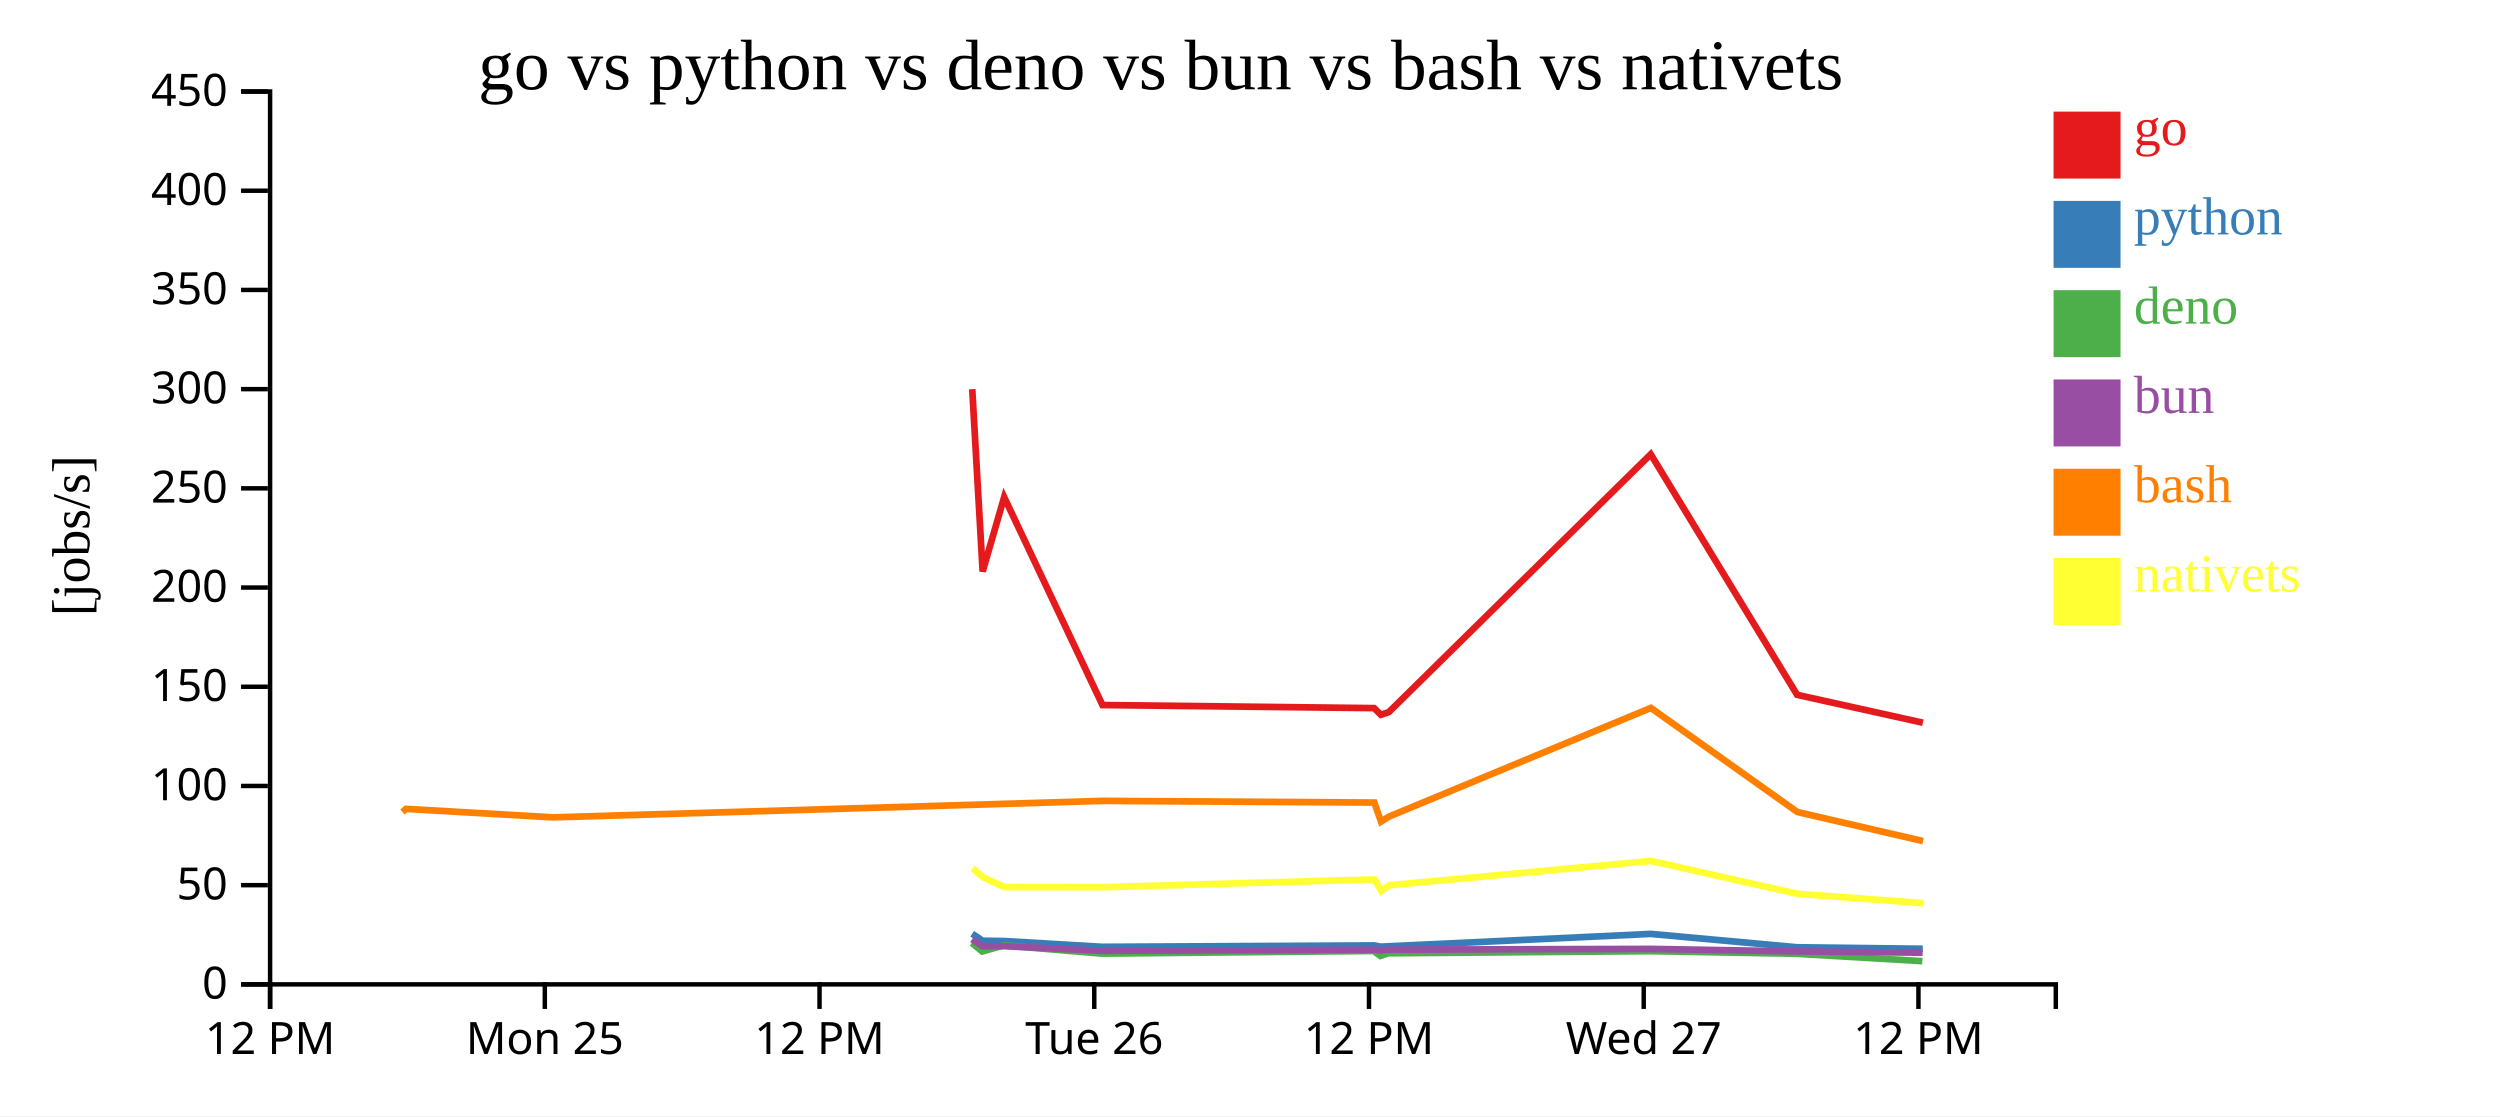
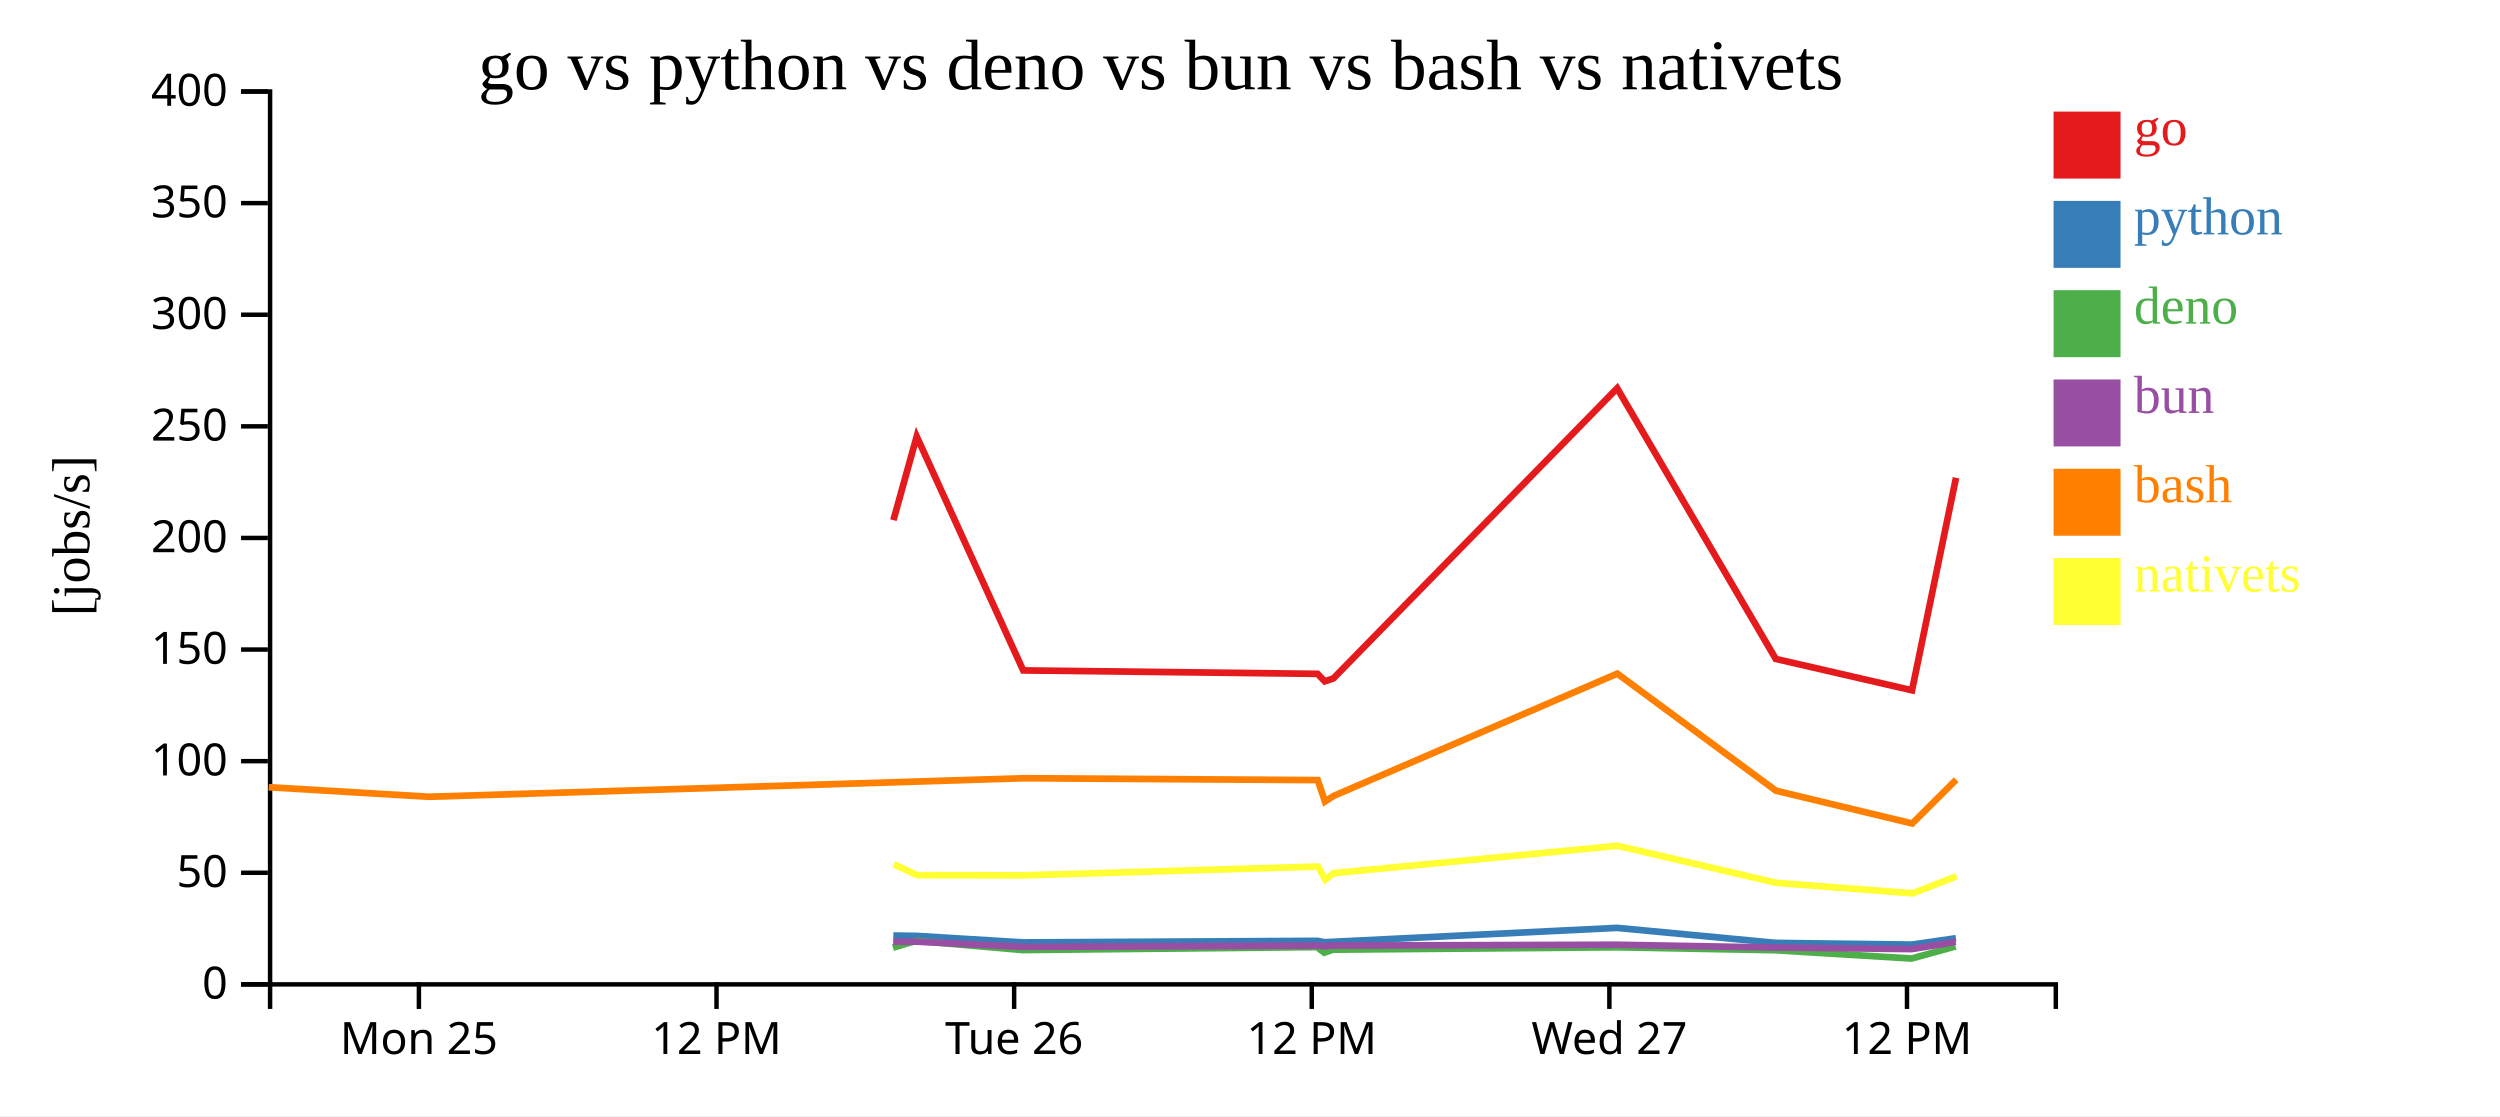
<svg xmlns="http://www.w3.org/2000/svg" width="560" height="250">
  <rect width="100%" height="100%" fill="white" />
  <g transform="translate(60,20)">
    <g transform="translate(0,200)" fill="none" font-size="10" font-family="sans-serif" text-anchor="middle">
      <path class="domain" stroke="currentColor" d="M0.5,6V0.5H400.5V6" />
-       <g class="tick" opacity="1" transform="translate(0.5,0)">
+       <g class="tick" opacity="1" transform="translate(33.83333,0)">
+         <line stroke="currentColor" y2="6" />
+         <text fill="currentColor" y="9" dy="0.71em">Mon 25</text>
+       </g>
+       <g class="tick" opacity="1" transform="translate(100.5,0)">
        <line stroke="currentColor" y2="6" />
        <text fill="currentColor" y="9" dy="0.71em">12 PM</text>
      </g>
-       <g class="tick" opacity="1" transform="translate(62.03846,0)">
+       <g class="tick" opacity="1" transform="translate(167.1667,0)">
        <line stroke="currentColor" y2="6" />
-         <text fill="currentColor" y="9" dy="0.71em">Mon 25</text>
+         <text fill="currentColor" y="9" dy="0.71em">Tue 26</text>
      </g>
-       <g class="tick" opacity="1" transform="translate(123.5769,0)">
+       <g class="tick" opacity="1" transform="translate(233.8333,0)">
        <line stroke="currentColor" y2="6" />
        <text fill="currentColor" y="9" dy="0.71em">12 PM</text>
      </g>
-       <g class="tick" opacity="1" transform="translate(185.1154,0)">
-         <line stroke="currentColor" y2="6" />
-         <text fill="currentColor" y="9" dy="0.71em">Tue 26</text>
-       </g>
-       <g class="tick" opacity="1" transform="translate(246.6538,0)">
-         <line stroke="currentColor" y2="6" />
-         <text fill="currentColor" y="9" dy="0.71em">12 PM</text>
-       </g>
-       <g class="tick" opacity="1" transform="translate(308.1923,0)">
+       <g class="tick" opacity="1" transform="translate(300.5,0)">
        <line stroke="currentColor" y2="6" />
        <text fill="currentColor" y="9" dy="0.71em">Wed 27</text>
      </g>
-       <g class="tick" opacity="1" transform="translate(369.7308,0)">
+       <g class="tick" opacity="1" transform="translate(367.1667,0)">
        <line stroke="currentColor" y2="6" />
        <text fill="currentColor" y="9" dy="0.71em">12 PM</text>
      </g>
    </g>
    <g fill="none" font-size="10" font-family="sans-serif" text-anchor="end">
      <path class="domain" stroke="currentColor" d="M-6,200.5H0.5V0.5H-6" />
      <g class="tick" opacity="1" transform="translate(0,200.5)">
        <line stroke="currentColor" x2="-6" />
        <text fill="currentColor" x="-9" dy="0.32em">0</text>
      </g>
-       <g class="tick" opacity="1" transform="translate(0,178.2778)">
+       <g class="tick" opacity="1" transform="translate(0,175.5)">
        <line stroke="currentColor" x2="-6" />
        <text fill="currentColor" x="-9" dy="0.32em">50</text>
      </g>
-       <g class="tick" opacity="1" transform="translate(0,156.0556)">
+       <g class="tick" opacity="1" transform="translate(0,150.5)">
        <line stroke="currentColor" x2="-6" />
        <text fill="currentColor" x="-9" dy="0.32em">100</text>
      </g>
-       <g class="tick" opacity="1" transform="translate(0,133.8333)">
+       <g class="tick" opacity="1" transform="translate(0,125.5)">
        <line stroke="currentColor" x2="-6" />
        <text fill="currentColor" x="-9" dy="0.32em">150</text>
      </g>
-       <g class="tick" opacity="1" transform="translate(0,111.6111)">
+       <g class="tick" opacity="1" transform="translate(0,100.5)">
        <line stroke="currentColor" x2="-6" />
        <text fill="currentColor" x="-9" dy="0.32em">200</text>
      </g>
-       <g class="tick" opacity="1" transform="translate(0,89.38889)">
+       <g class="tick" opacity="1" transform="translate(0,75.5)">
        <line stroke="currentColor" x2="-6" />
        <text fill="currentColor" x="-9" dy="0.32em">250</text>
      </g>
-       <g class="tick" opacity="1" transform="translate(0,67.16667)">
+       <g class="tick" opacity="1" transform="translate(0,50.5)">
        <line stroke="currentColor" x2="-6" />
        <text fill="currentColor" x="-9" dy="0.32em">300</text>
      </g>
-       <g class="tick" opacity="1" transform="translate(0,44.94444)">
+       <g class="tick" opacity="1" transform="translate(0,25.5)">
        <line stroke="currentColor" x2="-6" />
        <text fill="currentColor" x="-9" dy="0.32em">350</text>
      </g>
-       <g class="tick" opacity="1" transform="translate(0,22.72222)">
+       <g class="tick" opacity="1" transform="translate(0,0.5)">
        <line stroke="currentColor" x2="-6" />
        <text fill="currentColor" x="-9" dy="0.32em">400</text>
-       </g>
-       <g class="tick" opacity="1" transform="translate(0,0.5)">
-         <line stroke="currentColor" x2="-6" />
-         <text fill="currentColor" x="-9" dy="0.32em">450</text>
      </g>
    </g>
    <text text-anchor="middle" style="font-size: 12px" transform="rotate(-90)" y="-40" x="-100">[jobs/s]</text>
    <text text-anchor="middle" style="font-size: 16px" y="0" x="200">go vs python vs deno vs bun vs bash vs nativets</text>
-     <path class="line" fill="none" stroke="#e41a1c" stroke-width="1.5" d="M157.78,67.171L160.113,108.021L164.932,91.36L186.951,137.931L247.808,138.617L249.308,140.106L251.089,139.519L309.76,81.75L342.556,135.644L370.73,141.891" />
-     <path class="line" fill="none" stroke="#377eb8" stroke-width="1.5" d="M157.768,189.154L160.096,190.72L164.917,190.794L186.927,192.089L247.784,191.777L249.283,192.056L251.064,191.967L309.745,189.194L342.531,192.185L370.704,192.525" />
-     <path class="line" fill="none" stroke="#4daf4a" stroke-width="1.5" d="M157.703,191.222L160.019,193.136L164.84,191.773L186.837,193.611L247.699,193.023L249.195,194.129L250.977,193.537L309.67,193.062L342.441,193.645L370.609,195.299" />
-     <path class="line" fill="none" stroke="#984ea3" stroke-width="1.5" d="M157.737,190.394L160.06,191.954L164.881,191.939L186.884,192.98L247.744,192.736L249.241,192.856L251.022,192.72L309.715,192.551L342.489,193.117L370.659,193.419" />
-     <path class="line" fill="none" stroke="#ff7f00" stroke-width="1.5" d="M30.151,161.881L30.948,161.191L63.99,163.091L186.986,159.398L247.843,159.772L249.346,164.03L251.126,162.927L309.783,138.57L342.592,161.883L370.773,168.412" />
-     <path class="line" fill="none" stroke="#ffff33" stroke-width="1.5" d="M157.851,174.471L160.197,176.522L165.016,178.707L187.046,178.74L247.898,176.98L249.409,179.579L251.185,178.294L309.83,172.847L342.656,180.227L370.845,182.315" />
+     <path class="line" fill="none" stroke="#e41a1c" stroke-width="1.5" d="M140.123,96.523L145.343,77.78L169.197,130.172L235.126,130.944L236.75,132.619L238.68,131.959L302.24,66.968L337.769,127.599L368.291,134.628L378.148,87.018" />
+     <path class="line" fill="none" stroke="#377eb8" stroke-width="1.5" d="M140.105,189.56L145.327,189.644L169.171,191.1L235.099,190.749L236.723,191.063L238.653,190.963L302.224,187.843L337.742,191.208L368.262,191.591L378.13,190.164" />
+     <path class="line" fill="none" stroke="#4daf4a" stroke-width="1.5" d="M140.021,192.278L145.243,190.744L169.074,192.812L235.007,192.151L236.627,193.395L238.559,192.729L302.143,192.195L337.644,192.851L368.16,194.711L378.044,192.002" />
+     <path class="line" fill="none" stroke="#984ea3" stroke-width="1.5" d="M140.065,190.949L145.288,190.931L169.124,192.103L235.056,191.828L236.677,191.963L238.608,191.811L302.191,191.62L337.696,192.257L368.214,192.596L378.089,190.984" />
+     <path class="line" fill="none" stroke="#ff7f00" stroke-width="1.5" d="M0.193,156.34L35.989,158.477L169.235,154.323L235.163,154.743L236.792,159.534L238.72,158.293L302.265,130.891L337.808,157.118L368.337,164.463L378.185,154.651" />
+     <path class="line" fill="none" stroke="#ffff33" stroke-width="1.5" d="M140.213,173.588L145.434,176.045L169.3,176.082L235.223,174.102L236.859,177.027L238.784,175.581L302.315,169.453L337.878,177.755L368.415,180.104L378.25,176.28" />
    <rect class="dot" x="400" y="5" width="15" height="15" style="fill: #e41a1c;" />
    <rect class="dot" x="400" y="25" width="15" height="15" style="fill: #377eb8;" />
    <rect class="dot" x="400" y="45" width="15" height="15" style="fill: #4daf4a;" />
    <rect class="dot" x="400" y="65" width="15" height="15" style="fill: #984ea3;" />
    <rect class="dot" x="400" y="85" width="15" height="15" style="fill: #ff7f00;" />
    <rect class="dot" x="400" y="105" width="15" height="15" style="fill: #ffff33;" />
    <text class="label" x="418" y="12.5" style="fill: #e41a1c; alignment-baseline: middle;" text-anchor="left">go</text>
    <text class="label" x="418" y="32.5" style="fill: #377eb8; alignment-baseline: middle;" text-anchor="left">python</text>
    <text class="label" x="418" y="52.5" style="fill: #4daf4a; alignment-baseline: middle;" text-anchor="left">deno</text>
    <text class="label" x="418" y="72.5" style="fill: #984ea3; alignment-baseline: middle;" text-anchor="left">bun</text>
    <text class="label" x="418" y="92.5" style="fill: #ff7f00; alignment-baseline: middle;" text-anchor="left">bash</text>
    <text class="label" x="418" y="112.5" style="fill: #ffff33; alignment-baseline: middle;" text-anchor="left">nativets</text>
  </g>
</svg>
